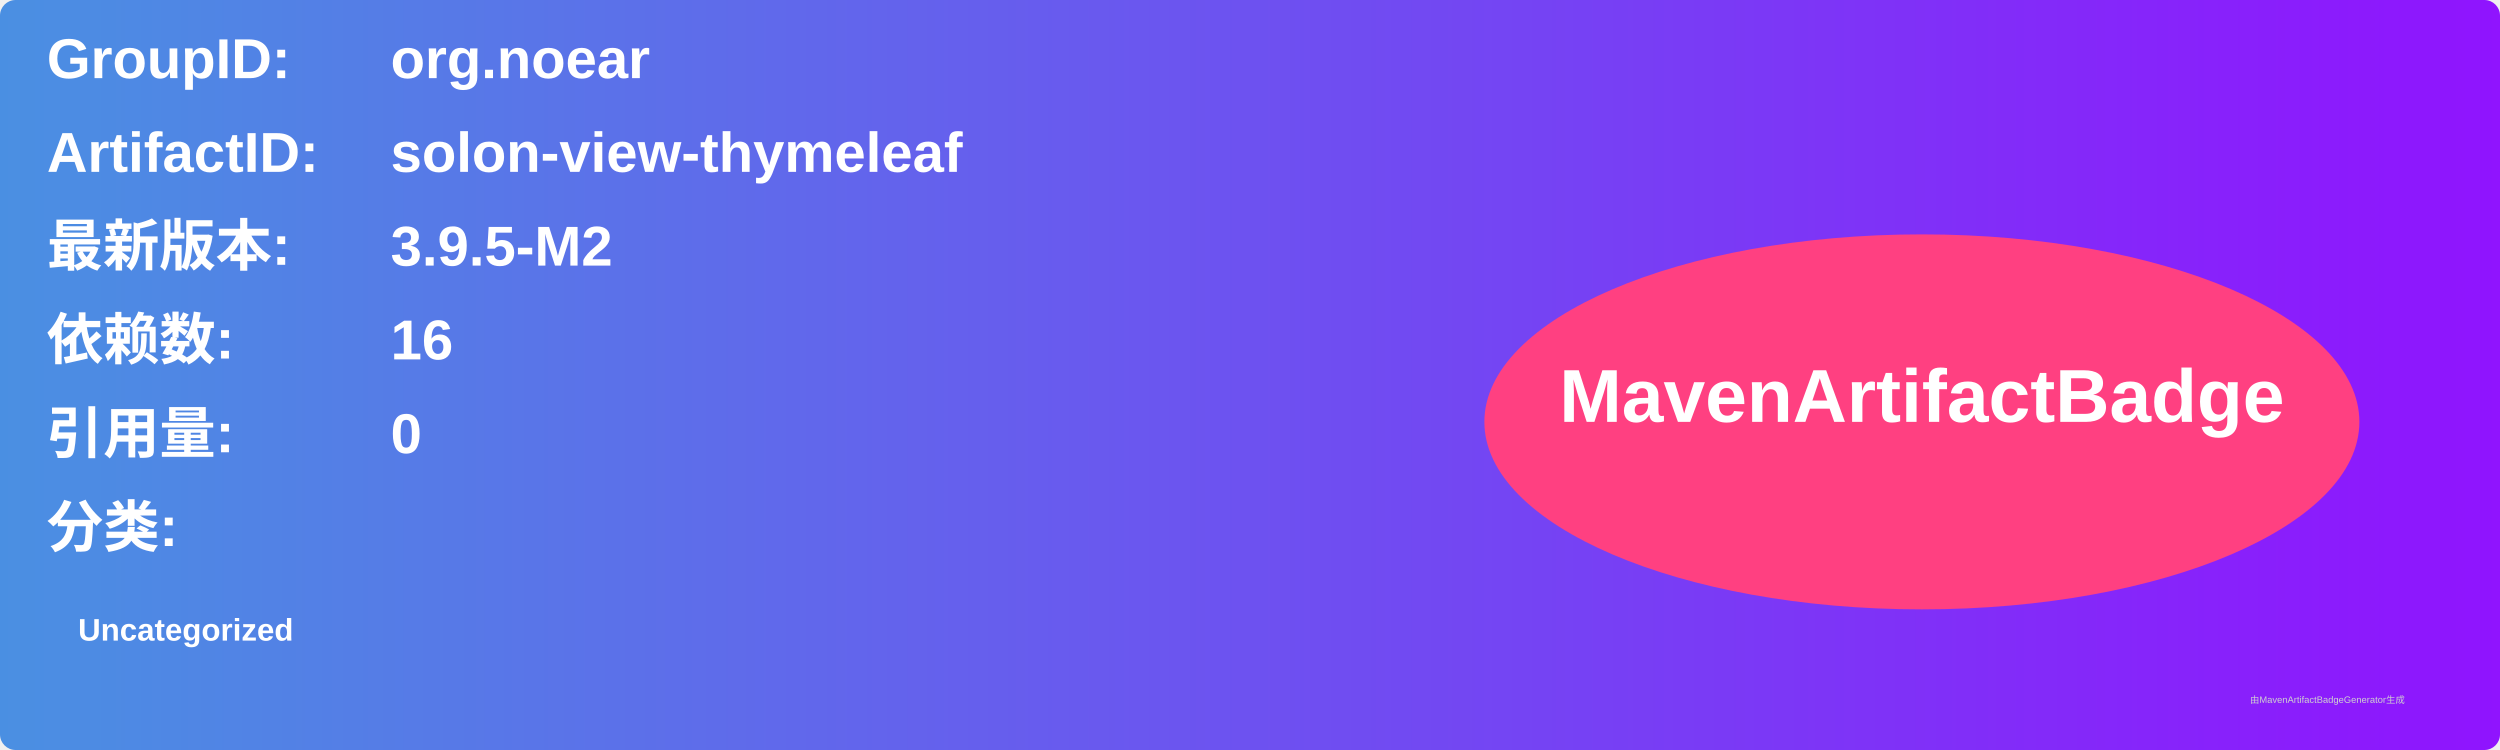
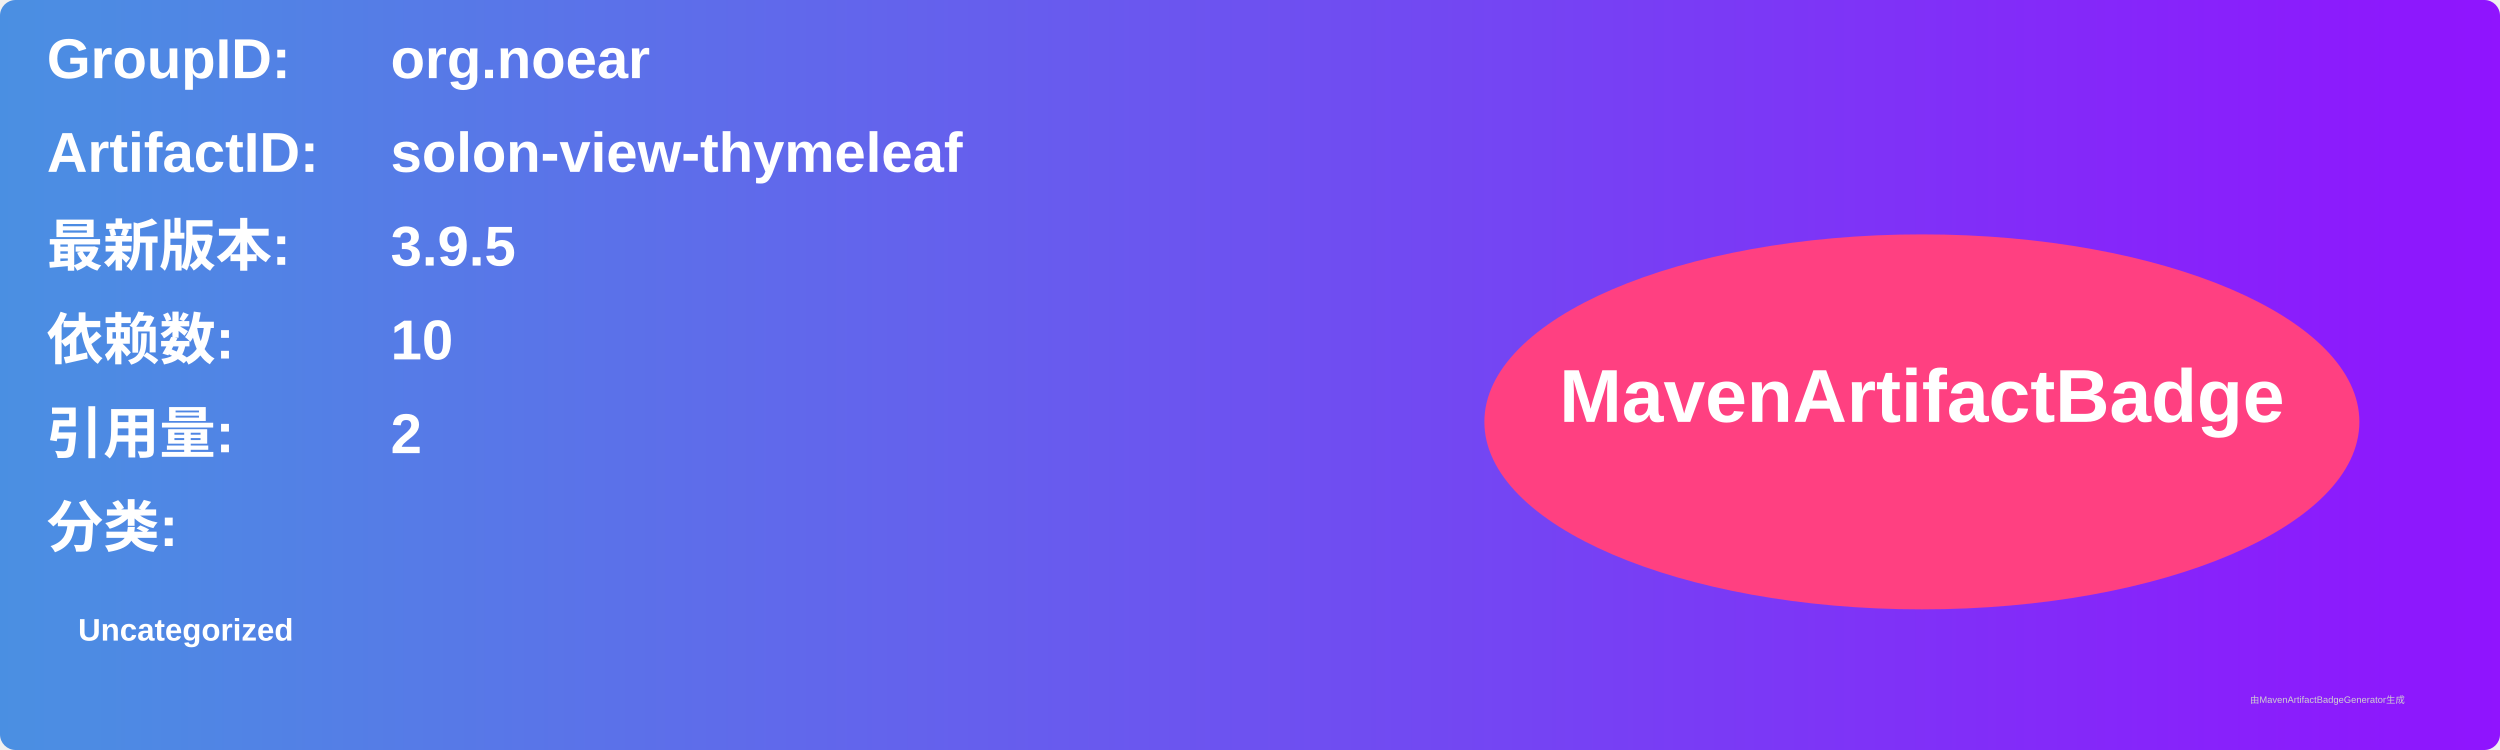
<svg xmlns="http://www.w3.org/2000/svg" width="800" height="240" viewBox="0 0 800 240">
  <linearGradient id="grad" x1="0%" y1="0%" x2="100%" y2="0%">
    <stop offset="0%" stop-color="#4a90e2" />
    <stop offset="100%" stop-color="#9013fe" />
  </linearGradient>
  <rect width="100%" height="100%" rx="5" ry="5" fill="url(#grad)" />
  <g transform="translate(15, 15)">
    <text x="0" y="10" font-family="Arial" font-size="18" fill="white" font-weight="bold" width="260">GroupID:</text>
    <text x="110" y="10" font-family="Arial" font-size="18" fill="white" font-weight="bold" width="460">org.noear</text>
    <text x="0" y="40" font-family="Arial" font-size="18" fill="white" font-weight="bold" width="260">ArtifactID:</text>
    <text x="110" y="40" font-family="Arial" font-size="18" fill="white" font-weight="bold" width="460">solon-view-thymeleaf</text>
    <text x="0" y="70" font-family="Arial" font-size="18" fill="white" font-weight="bold">最新版本:</text>
    <text x="110" y="70" font-family="Arial" font-size="18" fill="white" font-weight="bold">
-       <tspan font-weight="bold">3.9.5-M2</tspan>
+       <tspan font-weight="bold">3.9.5</tspan>
    </text>
    <text x="0" y="100" font-family="Arial" font-size="18" fill="white" font-weight="bold">依赖数: </text>
    <text x="110" y="100" font-family="Arial" font-size="18" fill="white">
-       <tspan font-weight="bold">16</tspan>
+       <tspan font-weight="bold">10</tspan>
    </text>
    <text x="0" y="130" font-family="Arial" font-size="18" fill="white" font-weight="bold">引用量: </text>
    <text x="110" y="130" font-family="Arial" font-size="18" fill="white">
-       <tspan font-weight="bold">0</tspan>
+       <tspan font-weight="bold">2</tspan>
    </text>
    <text x="0" y="160" font-family="Arial" font-size="18" fill="white" font-weight="bold">分类:</text>
    <text x="10" y="190" font-family="Arial" font-size="10" fill="white">
      <tspan font-weight="bold">Uncategorized</tspan>
    </text>
    <ellipse cx="600" cy="120" rx="140" ry="60" fill="#ff4081" />
    <text x="600" y="120" text-anchor="middle" font-family="Arial" font-size="24" fill="white" font-weight="bold">MavenArtifactBadge</text>
  </g>
  <text x="720" y="225" font-family="Arial" font-size="3" fill="#d0d0d0">由MavenArtifactBadgeGenerator生成</text>
</svg>
